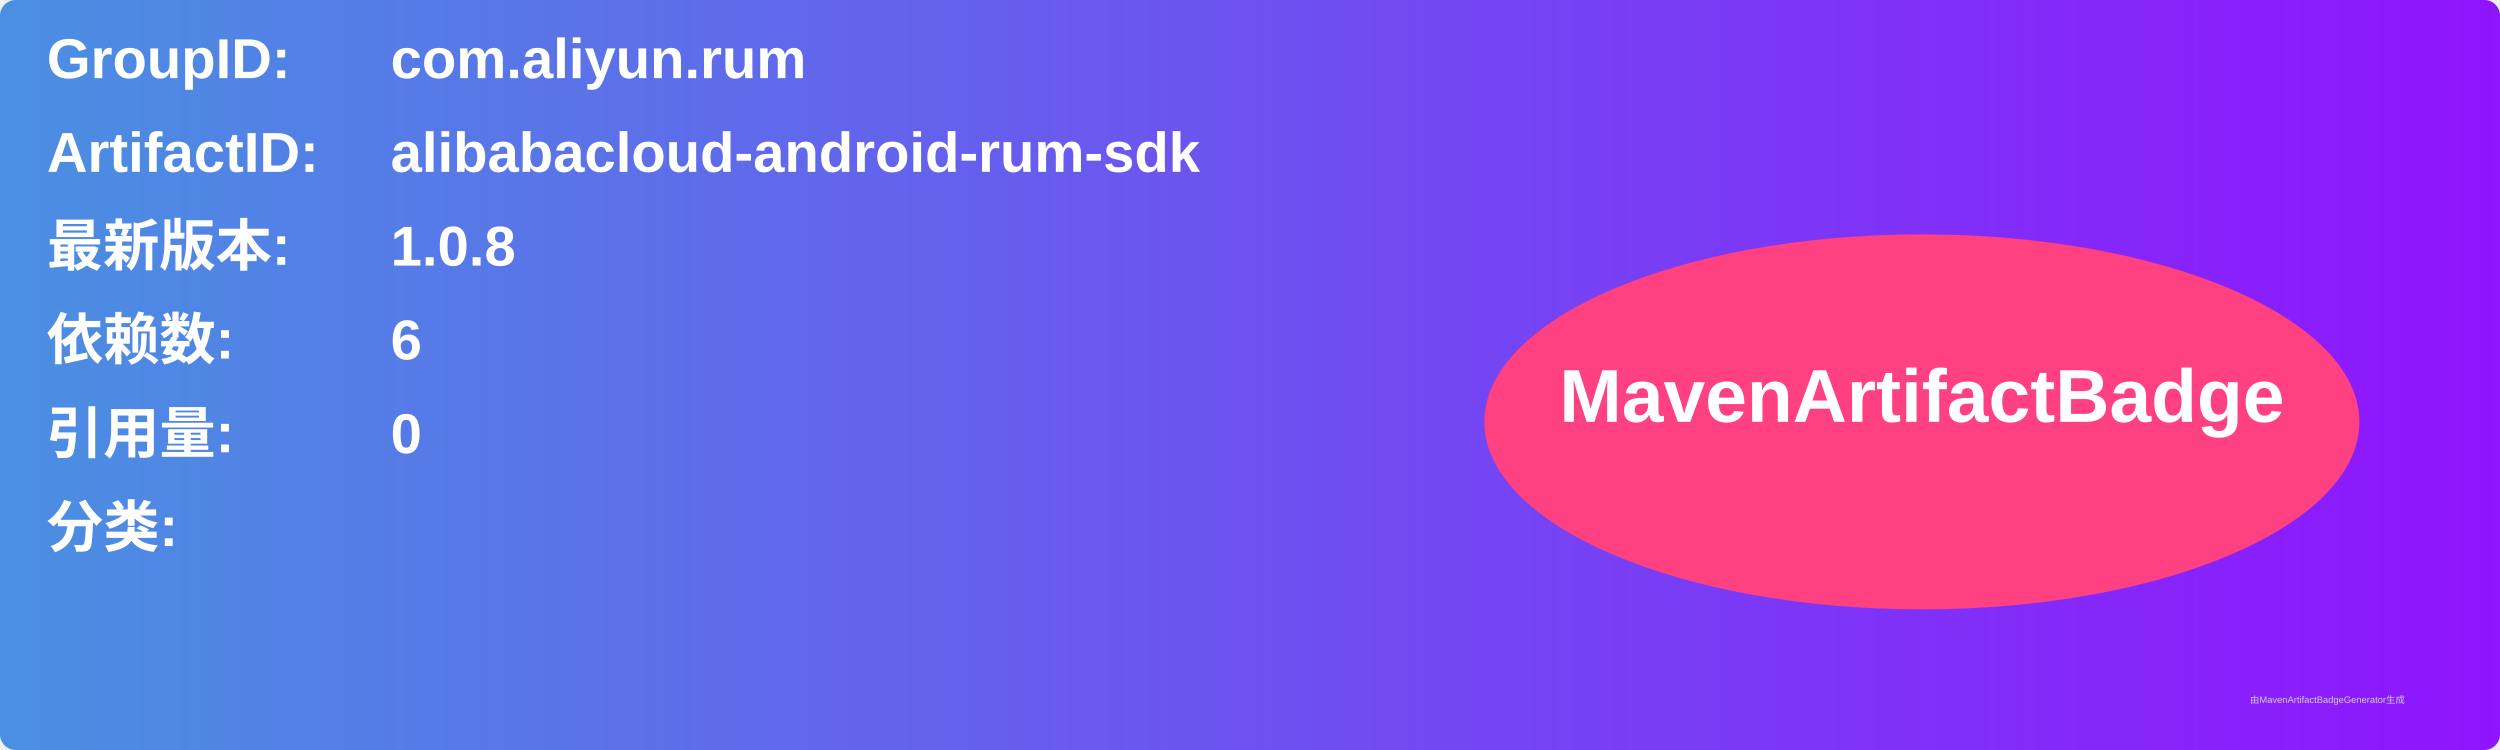
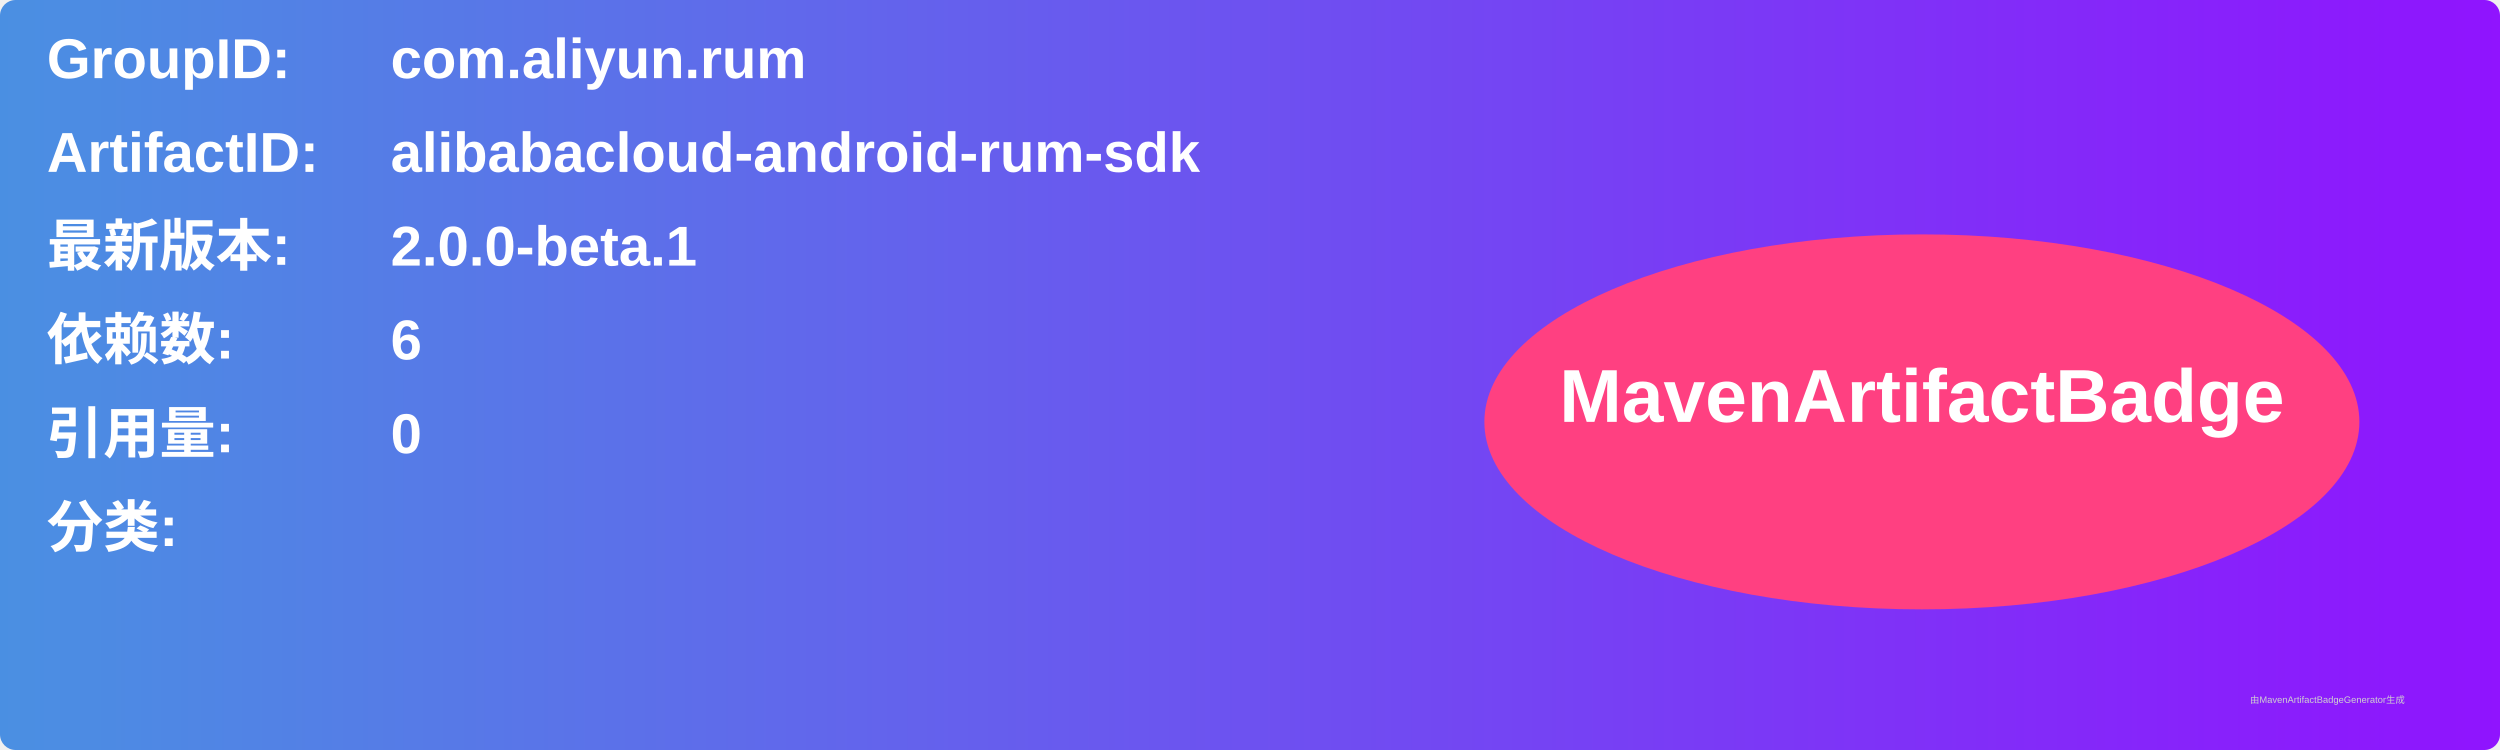
<svg xmlns="http://www.w3.org/2000/svg" width="800" height="240" viewBox="0 0 800 240">
  <linearGradient id="grad" x1="0%" y1="0%" x2="100%" y2="0%">
    <stop offset="0%" stop-color="#4a90e2" />
    <stop offset="100%" stop-color="#9013fe" />
  </linearGradient>
  <rect width="100%" height="100%" rx="5" ry="5" fill="url(#grad)" />
  <g transform="translate(15, 15)">
    <text x="0" y="10" font-family="Arial" font-size="18" fill="white" font-weight="bold" width="260">GroupID:</text>
    <text x="110" y="10" font-family="Arial" font-size="18" fill="white" font-weight="bold" width="460">com.aliyun.rum</text>
    <text x="0" y="40" font-family="Arial" font-size="18" fill="white" font-weight="bold" width="260">ArtifactID:</text>
    <text x="110" y="40" font-family="Arial" font-size="18" fill="white" font-weight="bold" width="460">alibabacloud-android-rum-sdk</text>
    <text x="0" y="70" font-family="Arial" font-size="18" fill="white" font-weight="bold">最新版本:</text>
    <text x="110" y="70" font-family="Arial" font-size="18" fill="white" font-weight="bold">
-       <tspan font-weight="bold">1.0.8</tspan>
+       <tspan font-weight="bold">2.0.0-beta.1</tspan>
    </text>
    <text x="0" y="100" font-family="Arial" font-size="18" fill="white" font-weight="bold">依赖数: </text>
    <text x="110" y="100" font-family="Arial" font-size="18" fill="white">
      <tspan font-weight="bold">6</tspan>
    </text>
    <text x="0" y="130" font-family="Arial" font-size="18" fill="white" font-weight="bold">引用量: </text>
    <text x="110" y="130" font-family="Arial" font-size="18" fill="white">
      <tspan font-weight="bold">0</tspan>
    </text>
    <text x="0" y="160" font-family="Arial" font-size="18" fill="white" font-weight="bold">分类:</text>
    <text x="10" y="190" font-family="Arial" font-size="10" fill="white">
      <tspan font-weight="bold" />
    </text>
    <ellipse cx="600" cy="120" rx="140" ry="60" fill="#ff4081" />
    <text x="600" y="120" text-anchor="middle" font-family="Arial" font-size="24" fill="white" font-weight="bold">MavenArtifactBadge</text>
  </g>
  <text x="720" y="225" font-family="Arial" font-size="3" fill="#d0d0d0">由MavenArtifactBadgeGenerator生成</text>
</svg>
